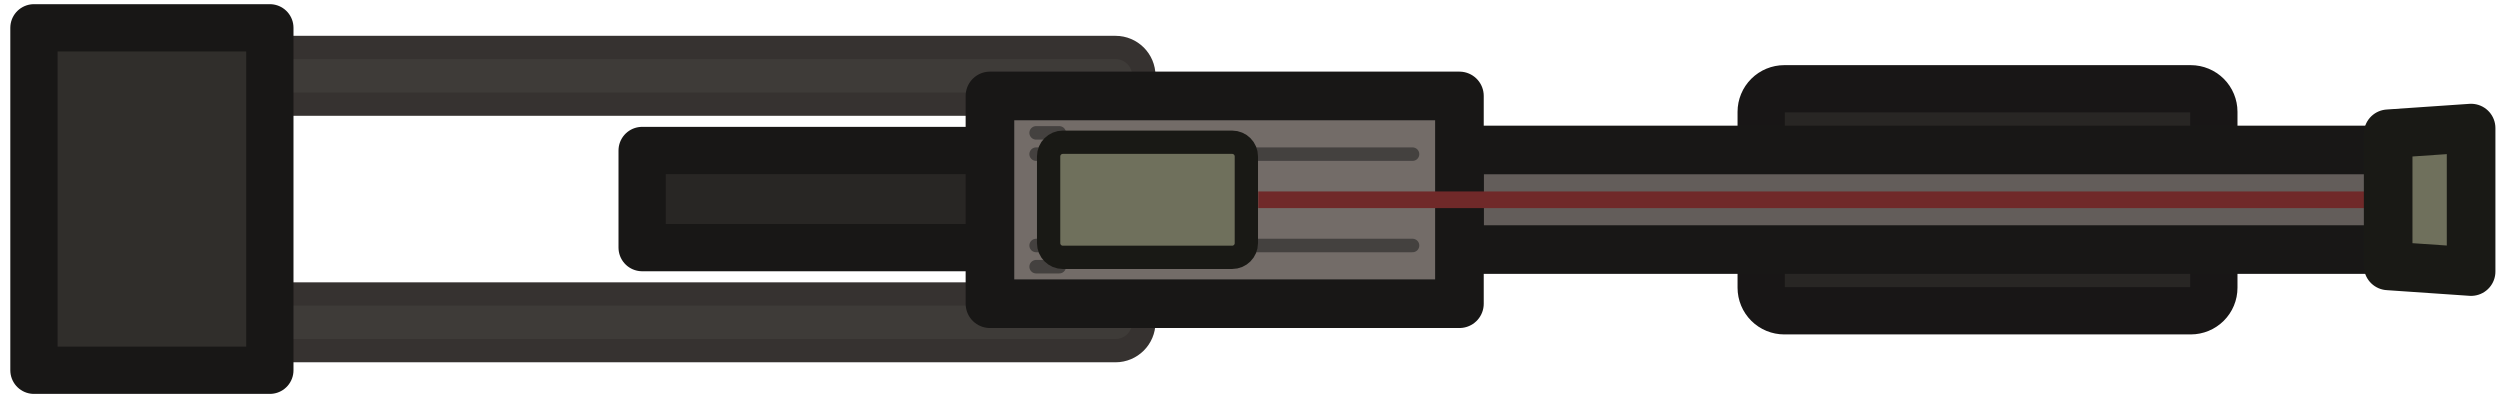
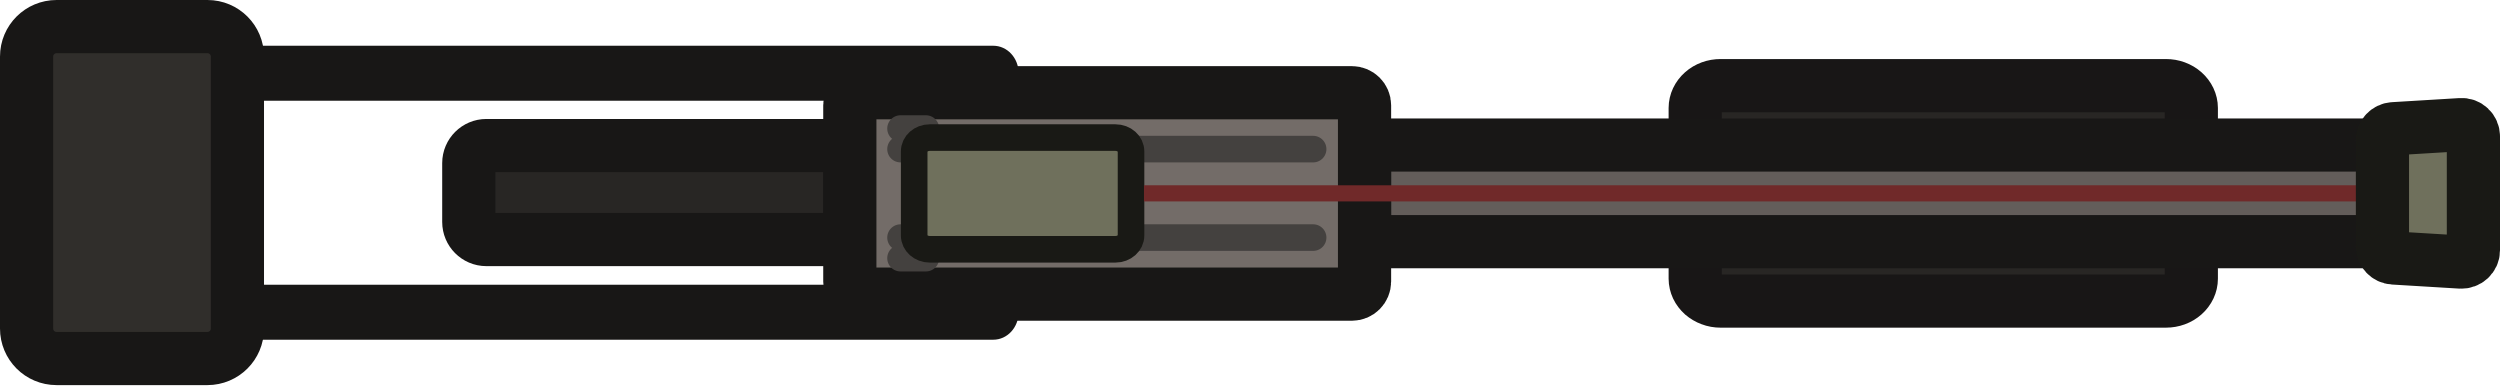
- <svg xmlns="http://www.w3.org/2000/svg" width="219" height="35" viewBox="0 0 219 35" fill="none">
-   <rect x="19.782" y="4.159" width="80.42" height="4.964" rx="2.482" fill="#3E3B38" stroke="#363230" stroke-width="2.041" />
-   <rect x="19.781" y="25.752" width="80.42" height="4.964" rx="2.482" fill="#3E3B38" stroke="#363230" stroke-width="2.041" />
-   <path fill-rule="evenodd" clip-rule="evenodd" d="M156.307 7.777H191.907C192.444 7.777 192.96 7.99 193.34 8.368C193.72 8.747 193.933 9.26 193.933 9.795V25.207C193.933 25.743 193.72 26.256 193.34 26.634C192.96 27.013 192.444 27.225 191.907 27.225H156.307C156.041 27.225 155.777 27.173 155.531 27.072C155.285 26.97 155.062 26.822 154.874 26.634C154.686 26.447 154.536 26.224 154.435 25.98C154.333 25.735 154.28 25.472 154.28 25.207V9.795C154.28 9.26 154.494 8.747 154.874 8.368C155.254 7.99 155.769 7.777 156.307 7.777Z" fill="#282624" stroke="#181616" stroke-width="4.141" stroke-linecap="round" stroke-linejoin="round" />
-   <path fill-rule="evenodd" clip-rule="evenodd" d="M127.845 13.138H209.866V21.862H127.845V13.138Z" fill="#635D5A" stroke="#181716" stroke-width="4.259" stroke-linecap="round" stroke-linejoin="round" />
-   <path fill-rule="evenodd" clip-rule="evenodd" d="M56.252 13.183H86.719V21.691H56.252V13.183Z" fill="#282624" stroke="#181716" stroke-width="4.141" stroke-linecap="round" stroke-linejoin="round" />
-   <path fill-rule="evenodd" clip-rule="evenodd" d="M2.974 2.436H23.639V32.435H2.974V2.436Z" fill="#302E2B" stroke="#181716" stroke-width="4.141" stroke-linecap="round" stroke-linejoin="round" />
-   <path fill-rule="evenodd" clip-rule="evenodd" d="M86.72 8.404H127.846V26.605H86.72V8.404Z" fill="#736C68" stroke="#181716" stroke-width="4.259" stroke-linecap="round" stroke-linejoin="round" />
-   <path d="M90.765 21.505H123.738" stroke="#44413F" stroke-width="1.183" stroke-linecap="round" stroke-linejoin="round" />
-   <path d="M90.765 23.362H92.791" stroke="#44413F" stroke-width="1.183" stroke-linecap="round" stroke-linejoin="round" />
-   <path d="M90.765 13.503H123.738" stroke="#44413F" stroke-width="1.183" stroke-linecap="round" stroke-linejoin="round" />
-   <path d="M90.765 11.639H92.791" stroke="#44413F" stroke-width="1.183" stroke-linecap="round" stroke-linejoin="round" />
-   <rect x="91.859" y="12.46" width="17.322" height="10.083" rx="1.244" fill="#6F705C" stroke="#191915" stroke-width="2.041" />
-   <rect x="110.222" y="16.771" width="98.981" height="1.459" fill="#702929" />
-   <path fill-rule="evenodd" clip-rule="evenodd" d="M216.469 11.221L209.203 11.719V23.291L216.469 23.789V11.221Z" fill="#6F705C" stroke="#191915" stroke-width="4.259" stroke-linecap="round" stroke-linejoin="round" />
+ <svg xmlns="http://www.w3.org/2000/svg" id="Layer_2" data-name="Layer 2" viewBox="0 0 141 21.73">
+   <defs>
+     <style>
+       .cls-1, .cls-2 {
+         fill: #6f705c;
+         stroke: #191915;
+       }
+ 
+       .cls-1, .cls-3 {
+         stroke-width: 1.5px;
+       }
+ 
+       .cls-4 {
+         fill: #181716;
+       }
+ 
+       .cls-5 {
+         fill: #702929;
+       }
+ 
+       .cls-2, .cls-6, .cls-7, .cls-8, .cls-9, .cls-10 {
+         fill-rule: evenodd;
+         stroke-width: 3px;
+       }
+ 
+       .cls-2, .cls-6, .cls-7, .cls-8, .cls-9, .cls-10, .cls-3 {
+         stroke-linecap: round;
+       }
+ 
+       .cls-6 {
+         stroke: #181616;
+       }
+ 
+       .cls-6, .cls-7 {
+         fill: #282624;
+       }
+ 
+       .cls-7, .cls-8, .cls-9, .cls-10 {
+         stroke: #181716;
+       }
+ 
+       .cls-8 {
+         fill: #635d5a;
+       }
+ 
+       .cls-9 {
+         fill: #302e2b;
+       }
+ 
+       .cls-10 {
+         fill: #736c68;
+       }
+ 
+       .cls-3 {
+         fill: none;
+         stroke: #44413f;
+       }
+     </style>
+   </defs>
+   <g id="Layer_15" data-name="Layer 15">
+     <path class="cls-4" d="M12.6,2.58H56.02c.79,0,1.43,.69,1.43,1.55h0c0,.86-.64,1.55-1.43,1.55H12.6c-.79,0-1.43-.69-1.43-1.55h0c0-.86,.64-1.55,1.43-1.55Z" />
+     <path class="cls-4" d="M12.6,16.06H56.02c.79,0,1.43,.69,1.43,1.55h0c0,.86-.64,1.55-1.43,1.55H12.6c-.79,0-1.43-.69-1.43-1.55h0c0-.86,.64-1.55,1.43-1.55Z" />
+     <path class="cls-6" d="M97.04,4.83h25.12c.38,0,.74,.13,1.01,.37,.27,.24,.42,.56,.42,.89V15.72c0,.33-.15,.65-.42,.89-.27,.24-.63,.37-1.01,.37h-25.12c-.19,0-.37-.03-.55-.1-.17-.06-.33-.16-.46-.27-.13-.12-.24-.26-.31-.41-.07-.15-.11-.32-.11-.48V6.09c0-.33,.15-.65,.42-.89,.27-.24,.63-.37,1.01-.37Z" />
+     <path class="cls-8" d="M76.96,8.18h57.88v5.45h-57.88v-5.45Z" />
+     <path class="cls-7" d="M27.43,8.21h19.51c.55,0,.99,.45,.99,.99v3.32c0,.55-.45,.99-.99,.99H27.43c-.55,0-.99-.45-.99-.99v-3.32c0-.55,.45-.99,.99-.99Z" />
+     <path class="cls-9" d="M3.19,1.5H11.7c.94,0,1.69,.76,1.69,1.69v15.34c0,.94-.76,1.69-1.69,1.69H3.19c-.94,0-1.69-.76-1.69-1.69V3.19c0-.94,.76-1.69,1.69-1.69Z" />
+     <path class="cls-10" d="M48.64,5.23h27.61c.39,0,.71,.32,.71,.71V15.88c0,.39-.32,.71-.71,.71h-27.61c-.39,0-.71-.32-.71-.71V5.93c0-.39,.32-.71,.71-.71Z" />
+     <path class="cls-3" d="M50.79,13.4h23.27" />
+     <path class="cls-3" d="M50.79,14.56h1.43" />
+     <path class="cls-3" d="M50.79,8.41h23.27" />
+     <path class="cls-3" d="M50.79,7.25h1.43" />
+     <path class="cls-1" d="M52.44,7.76h10.47c.49,0,.88,.35,.88,.78v4.74c0,.43-.39,.78-.88,.78h-10.47c-.49,0-.88-.35-.88-.78v-4.74c0-.43,.39-.78,.88-.78Z" />
+     <rect class="cls-5" x="64.52" y="10.45" width="69.85" height=".91" />
+     <path class="cls-2" d="M138.79,7.03l-3.8,.23c-.35,.02-.62,.31-.62,.66v5.97c0,.35,.27,.64,.62,.66l3.8,.23c.38,.02,.71-.28,.71-.66V7.69c0-.38-.32-.69-.71-.66Z" />
+   </g>
</svg>
